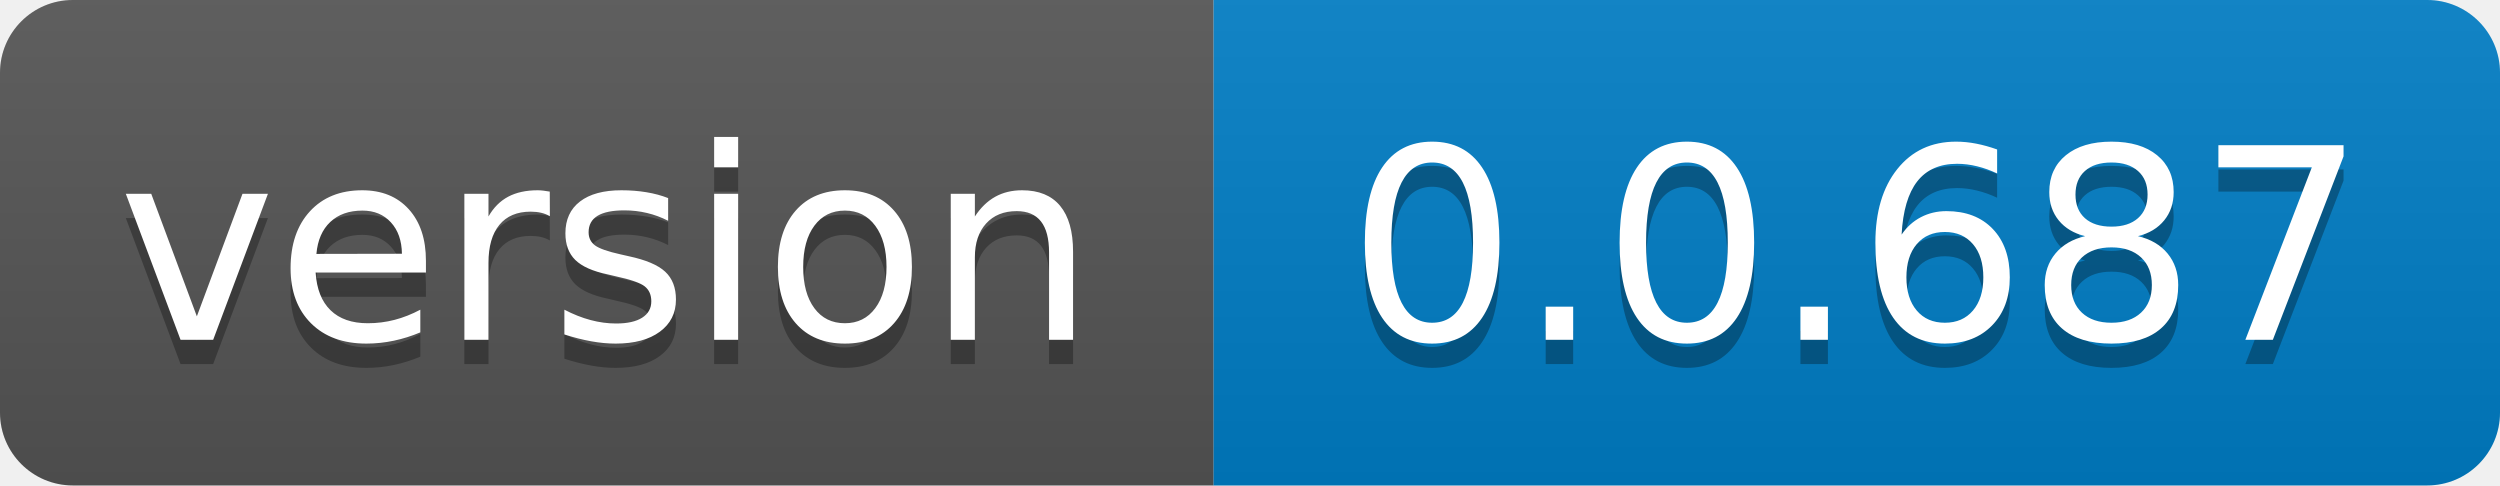
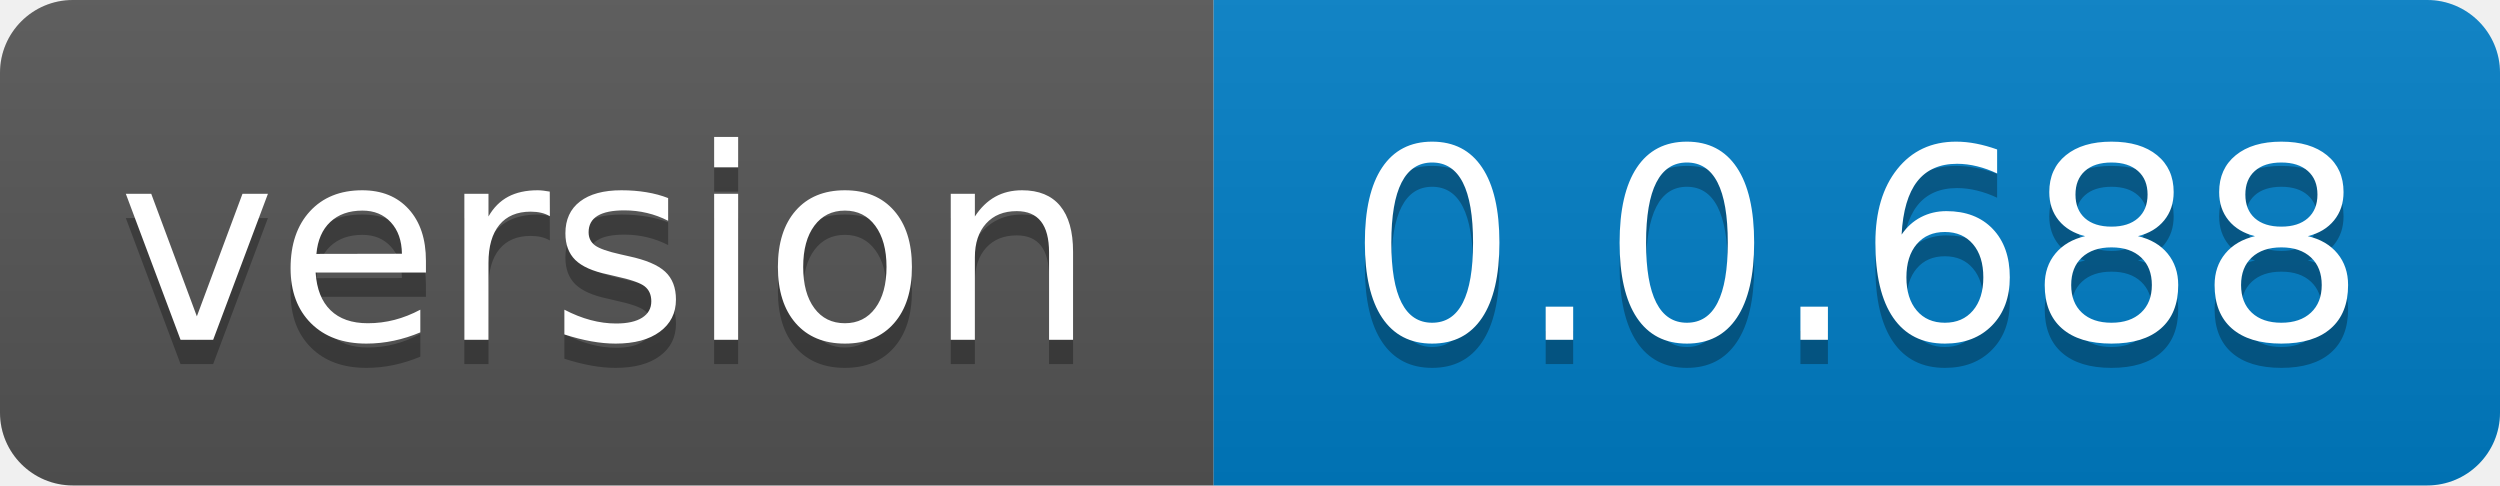
- <svg xmlns="http://www.w3.org/2000/svg" width="103" height="20" role="img" aria-label="version: 0.0.687">
+ <svg xmlns="http://www.w3.org/2000/svg" width="103" height="20" role="img" aria-label="version: 0.0.688">
  <linearGradient id="s" x2="0" y2="100%">
    <stop offset="0" stop-color="#bbb" stop-opacity=".1" />
    <stop offset="1" stop-opacity=".1" />
  </linearGradient>
  <clipPath id="r">
    <rect width="103" height="20" rx="3" fill="#fff" />
  </clipPath>
  <g clip-path="url(#r)">
    <rect width="50" height="20" fill="#555" />
    <rect x="50" width="53" height="20" fill="#007ec6" />
    <rect width="103" height="20" fill="url(#s)" />
  </g>
  <g fill="#fff" text-anchor="middle" font-family="Verdana,Geneva,DejaVu Sans,sans-serif" text-rendering="geometricPrecision" font-size="110">
    <text aria-hidden="true" x="250.0" transform="scale(.1)" textLength="400" y="150" fill="#010101" fill-opacity=".3">version</text>
    <text x="250.0" transform="scale(.1)" textLength="400" y="140" fill="#fff">version</text>
-     <text aria-hidden="true" x="765.0" transform="scale(.1)" textLength="430" y="150" fill="#010101" fill-opacity=".3">0.0.687</text>
-     <text x="765.0" transform="scale(.1)" textLength="430" y="140" fill="#fff">0.0.687</text>
+     <text aria-hidden="true" x="765.0" transform="scale(.1)" textLength="430" y="150" fill="#010101" fill-opacity=".3">0.0.688</text>
+     <text x="765.0" transform="scale(.1)" textLength="430" y="140" fill="#fff">0.0.688</text>
  </g>
</svg>
